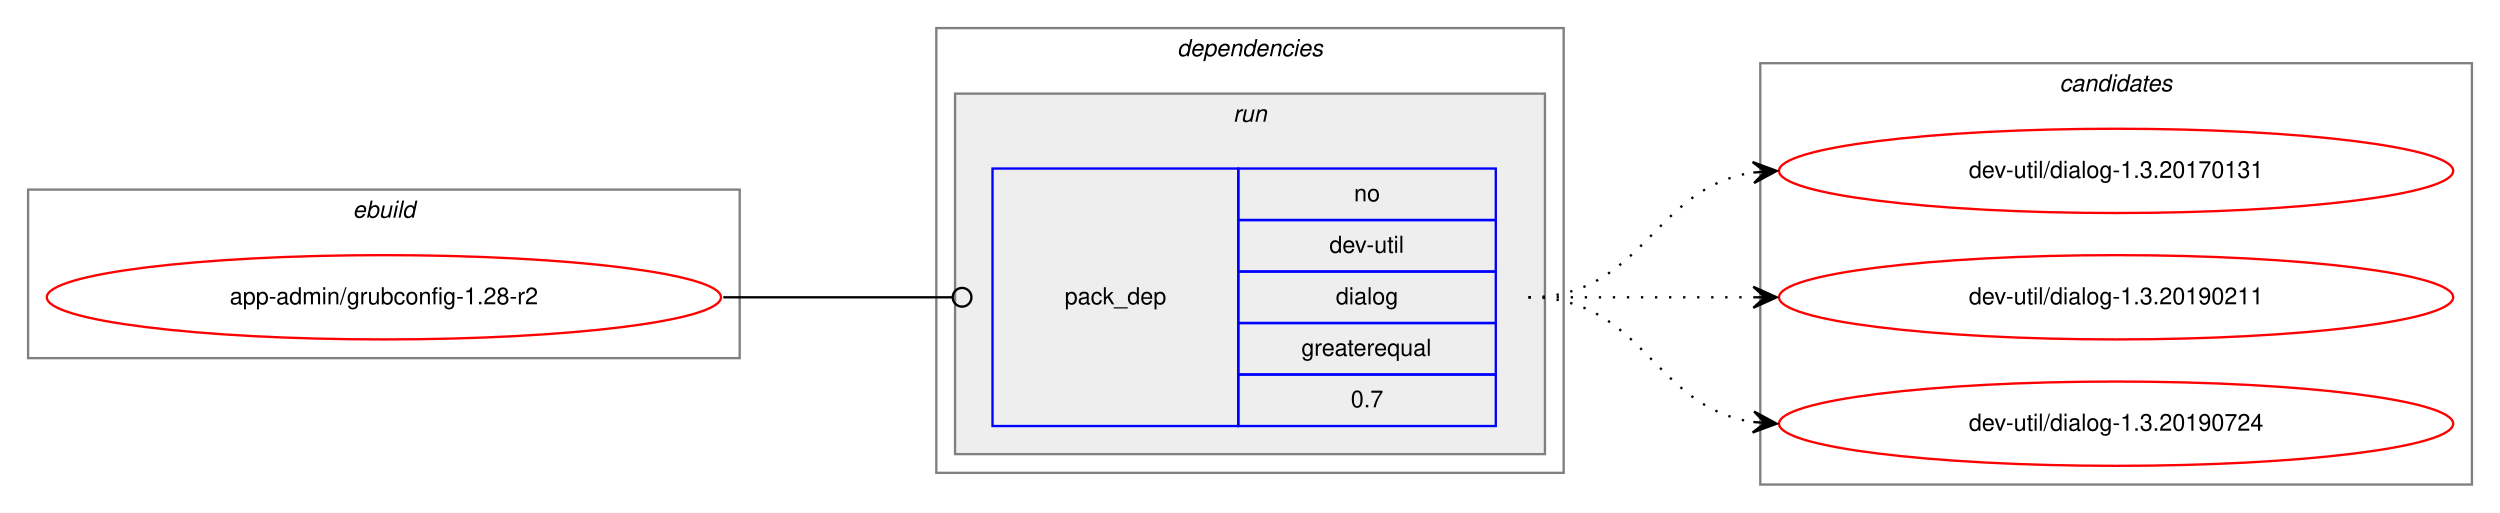
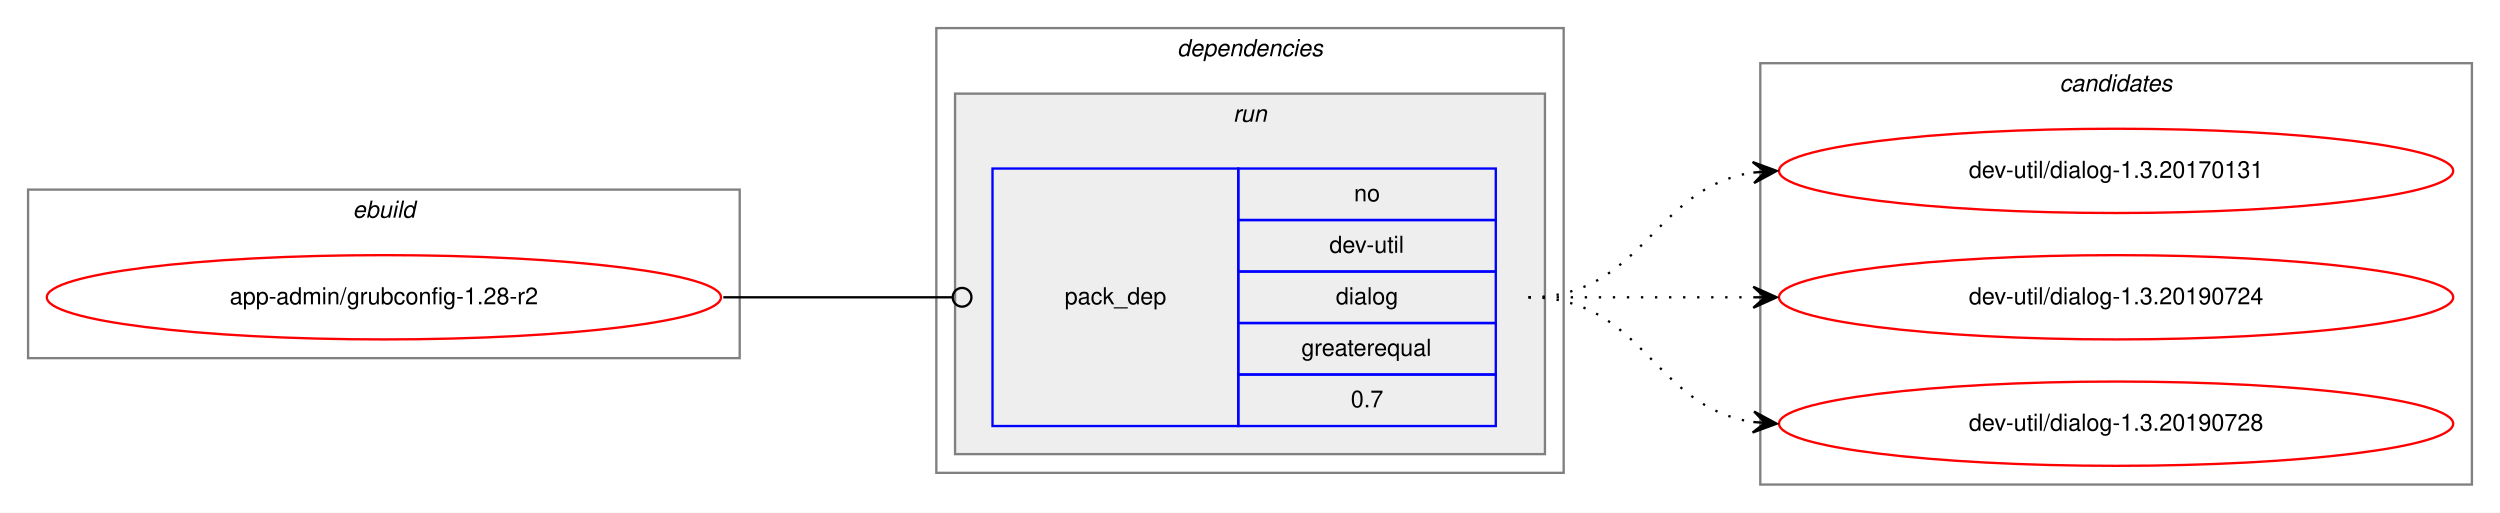
<svg xmlns="http://www.w3.org/2000/svg" xmlns:xlink="http://www.w3.org/1999/xlink" width="1068pt" height="219pt" viewBox="0.00 0.00 1068.00 219.00">
  <g id="graph0" class="graph" transform="scale(1 1) rotate(0) translate(4 215)">
    <polygon fill="white" stroke="transparent" points="-4,4 -4,-215 1064,-215 1064,4 -4,4" />
    <g id="clust1" class="cluster">
      <polygon fill="none" stroke="gray" points="8,-62 8,-134 312,-134 312,-62 8,-62" />
      <text text-anchor="start" x="146.66" y="-122" font-family="Helvetica,sans-Serif" font-style="italic" font-size="10.00">ebuild</text>
    </g>
    <g id="clust2" class="cluster">
      <polygon fill="none" stroke="gray" points="396,-13 396,-203 664,-203 664,-13 396,-13" />
      <text text-anchor="start" x="498.88" y="-191" font-family="Helvetica,sans-Serif" font-style="italic" font-size="10.00">dependencies</text>
    </g>
    <g id="clust5" class="cluster">
      <polygon fill="#eeeeee" stroke="gray" points="404,-21 404,-175 656,-175 656,-21 404,-21" />
      <text text-anchor="start" x="522.78" y="-163" font-family="Helvetica,sans-Serif" font-style="italic" font-size="10.00">run</text>
    </g>
    <g id="clust7" class="cluster">
      <polygon fill="none" stroke="gray" points="748,-8 748,-188 1052,-188 1052,-8 748,-8" />
      <text text-anchor="start" x="875.82" y="-176" font-family="Helvetica,sans-Serif" font-style="italic" font-size="10.00">candidates</text>
    </g>
    <g id="node1" class="node">
      <g id="a_node1">
        <a xlink:href="../app-admin/grubconfig-1.28-r2.svg" xlink:title="app-admin/grubconfig-1.28-r2">
          <ellipse fill="none" stroke="red" cx="160" cy="-88" rx="144" ry="18" />
          <text text-anchor="middle" x="160" y="-85" font-family="Helvetica,sans-Serif" font-size="10.00">app-admin/grubconfig-1.28-r2</text>
        </a>
      </g>
    </g>
    <g id="node2" class="node">
      <polygon fill="none" stroke="blue" points="420,-33 420,-143 525,-143 525,-33 420,-33" />
      <text text-anchor="start" x="450.82" y="-85" font-family="Helvetica,sans-Serif" font-size="10.00">pack_dep</text>
      <polygon fill="none" stroke="blue" points="525,-121 525,-143 635,-143 635,-121 525,-121" />
      <text text-anchor="start" x="574.44" y="-129" font-family="Helvetica,sans-Serif" font-size="10.00">no</text>
      <polygon fill="none" stroke="blue" points="525,-99 525,-121 635,-121 635,-99 525,-99" />
      <text text-anchor="start" x="563.89" y="-107" font-family="Helvetica,sans-Serif" font-size="10.00">dev-util</text>
      <polygon fill="none" stroke="blue" points="525,-77 525,-99 635,-99 635,-77 525,-77" />
      <text text-anchor="start" x="566.66" y="-85" font-family="Helvetica,sans-Serif" font-size="10.00">dialog</text>
      <polygon fill="none" stroke="blue" points="525,-55 525,-77 635,-77 635,-55 525,-55" />
      <text text-anchor="start" x="551.94" y="-63" font-family="Helvetica,sans-Serif" font-size="10.00">greaterequal</text>
      <polygon fill="none" stroke="blue" points="525,-33 525,-55 635,-55 635,-33 525,-33" />
      <text text-anchor="start" x="573.05" y="-41" font-family="Helvetica,sans-Serif" font-size="10.00">0.7</text>
    </g>
    <g id="edge1" class="edge">
      <path fill="none" stroke="black" d="M305,-88C349.26,-88 362.33,-88 402.82,-88" />
      <ellipse fill="none" stroke="black" cx="407" cy="-88" rx="4" ry="4" />
    </g>
    <g id="node3" class="node">
      <g id="a_node3">
        <a xlink:href="../dev-util/dialog-1.3.20170131.svg" xlink:title="dev-util/dialog-1.3.20170131">
          <ellipse fill="none" stroke="red" cx="900" cy="-142" rx="144" ry="18" />
          <text text-anchor="middle" x="900" y="-139" font-family="Helvetica,sans-Serif" font-size="10.00">dev-util/dialog-1.3.20170131</text>
        </a>
      </g>
    </g>
    <g id="edge2" class="edge">
      <path fill="none" stroke="black" stroke-dasharray="1,5" d="M649,-88C698.26,-88 701.85,-134.87 744.86,-141.28" />
      <polygon fill="black" stroke="black" points="755,-142 744.71,-145.78 750.01,-141.64 745.03,-141.29 745.03,-141.29 745.03,-141.29 750.01,-141.64 745.35,-136.8 755,-142 755,-142" />
    </g>
    <g id="node4" class="node">
      <g id="a_node4">
-         <a xlink:href="../dev-util/dialog-1.3.20190211.svg" xlink:title="dev-util/dialog-1.3.20190211">
+         <a xlink:href="../dev-util/dialog-1.3.20190724.svg" xlink:title="dev-util/dialog-1.3.20190724">
          <ellipse fill="none" stroke="red" cx="900" cy="-88" rx="144" ry="18" />
-           <text text-anchor="middle" x="900" y="-85" font-family="Helvetica,sans-Serif" font-size="10.00">dev-util/dialog-1.3.20190211</text>
+           <text text-anchor="middle" x="900" y="-85" font-family="Helvetica,sans-Serif" font-size="10.00">dev-util/dialog-1.3.20190724</text>
        </a>
      </g>
    </g>
    <g id="edge3" class="edge">
      <path fill="none" stroke="black" stroke-dasharray="1,5" d="M649,-88C692.43,-88 705.83,-88 744.57,-88" />
      <polygon fill="black" stroke="black" points="755,-88 745,-92.5 750,-88 745,-88 745,-88 745,-88 750,-88 745,-83.5 755,-88 755,-88" />
    </g>
    <g id="node5" class="node">
      <g id="a_node5">
-         <a xlink:href="../dev-util/dialog-1.3.20190724.svg" xlink:title="dev-util/dialog-1.3.20190724">
+         <a xlink:href="../dev-util/dialog-1.3.20190728.svg" xlink:title="dev-util/dialog-1.3.20190728">
          <ellipse fill="none" stroke="red" cx="900" cy="-34" rx="144" ry="18" />
-           <text text-anchor="middle" x="900" y="-31" font-family="Helvetica,sans-Serif" font-size="10.00">dev-util/dialog-1.3.20190724</text>
+           <text text-anchor="middle" x="900" y="-31" font-family="Helvetica,sans-Serif" font-size="10.00">dev-util/dialog-1.3.20190728</text>
        </a>
      </g>
    </g>
    <g id="edge4" class="edge">
      <path fill="none" stroke="black" stroke-dasharray="1,5" d="M649,-88C698.26,-88 701.85,-41.13 744.86,-34.72" />
      <polygon fill="black" stroke="black" points="755,-34 745.35,-39.2 750.01,-34.36 745.03,-34.71 745.03,-34.71 745.03,-34.71 750.01,-34.36 744.71,-30.22 755,-34 755,-34" />
    </g>
  </g>
</svg>
